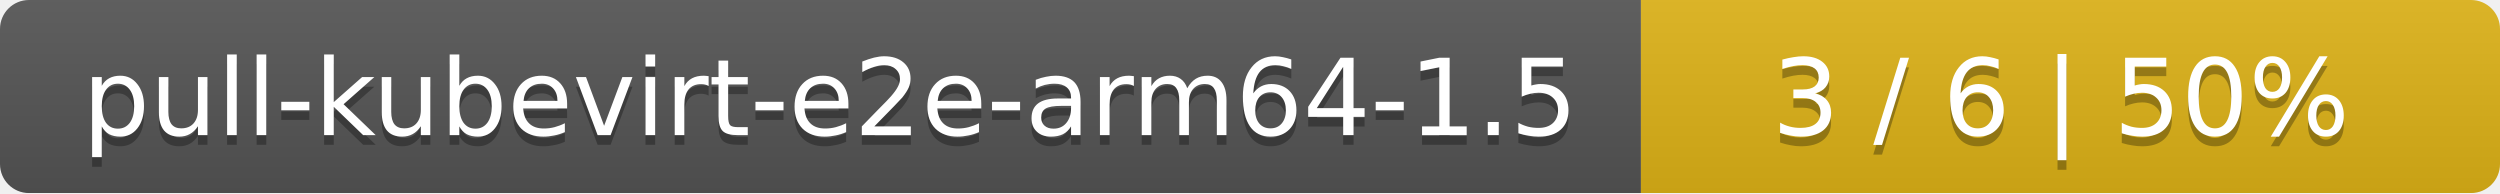
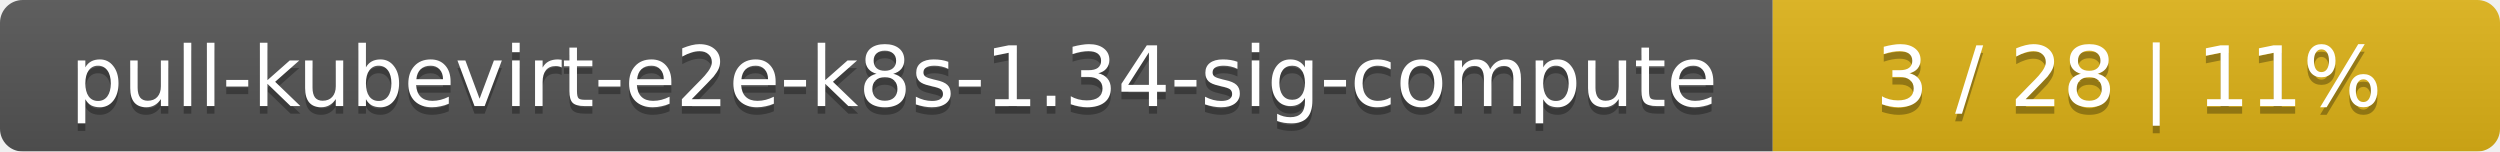
- <svg xmlns="http://www.w3.org/2000/svg" width="259" height="20">
+ <svg xmlns="http://www.w3.org/2000/svg" width="330" height="20">
  <linearGradient id="smooth" x2="0" y2="100%">
    <stop offset="0" stop-color="#bbb" stop-opacity=".1" />
    <stop offset="1" stop-opacity=".1" />
  </linearGradient>
  <mask id="round">
-     <rect width="259" height="20" rx="3" fill="#fff" />
+     <rect width="330" height="20" rx="3" fill="#fff" />
  </mask>
  <g mask="url(#round)">
-     <rect width="170" height="20" fill="#555" />
-     <rect x="170" width="89" height="20" fill="#dfb317" />
-     <rect width="259" height="20" fill="url(#smooth)" />
+     <rect width="234" height="20" fill="#555" />
+     <rect x="234" width="96" height="20" fill="#dfb317" />
+     <rect width="330" height="20" fill="url(#smooth)" />
  </g>
  <g fill="#fff" text-anchor="middle" font-family="DejaVu Sans,Verdana,Geneva,sans-serif" font-size="11">
-     <text x="86" y="15" fill="#010101" fill-opacity=".3">pull-kubevirt-e2e-arm64-1.5</text>
-     <text x="86" y="14">pull-kubevirt-e2e-arm64-1.5</text>
-     <text x="213.5" y="15" fill="#010101" fill-opacity=".3">3 / 6    |    50%</text>
-     <text x="213.5" y="14">3 / 6    |    50%</text>
+     <text x="118" y="15" fill="#010101" fill-opacity=".3">pull-kubevirt-e2e-k8s-1.34-sig-compute</text>
+     <text x="118" y="14">pull-kubevirt-e2e-k8s-1.34-sig-compute</text>
+     <text x="281" y="15" fill="#010101" fill-opacity=".3">3 / 28    |    11%</text>
+     <text x="281" y="14">3 / 28    |    11%</text>
  </g>
</svg>
